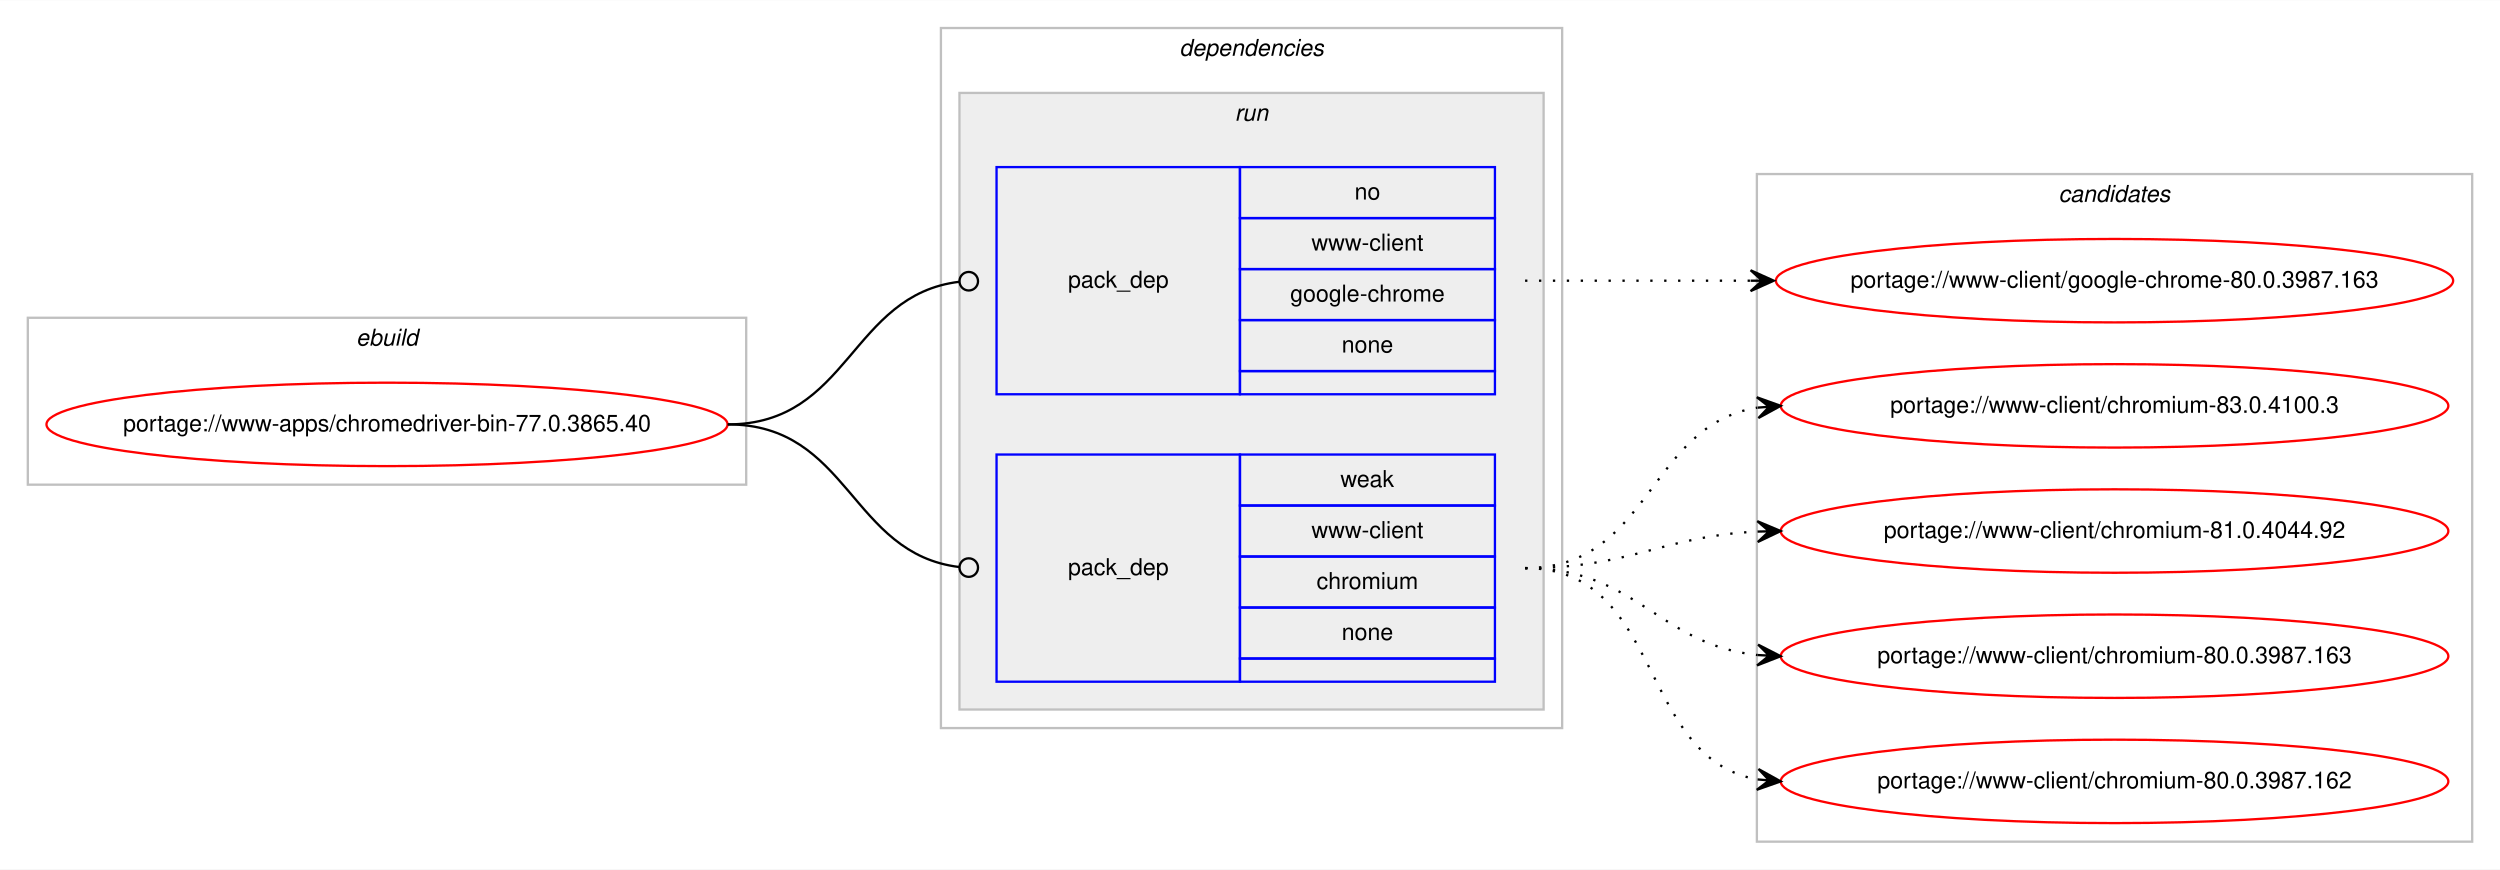
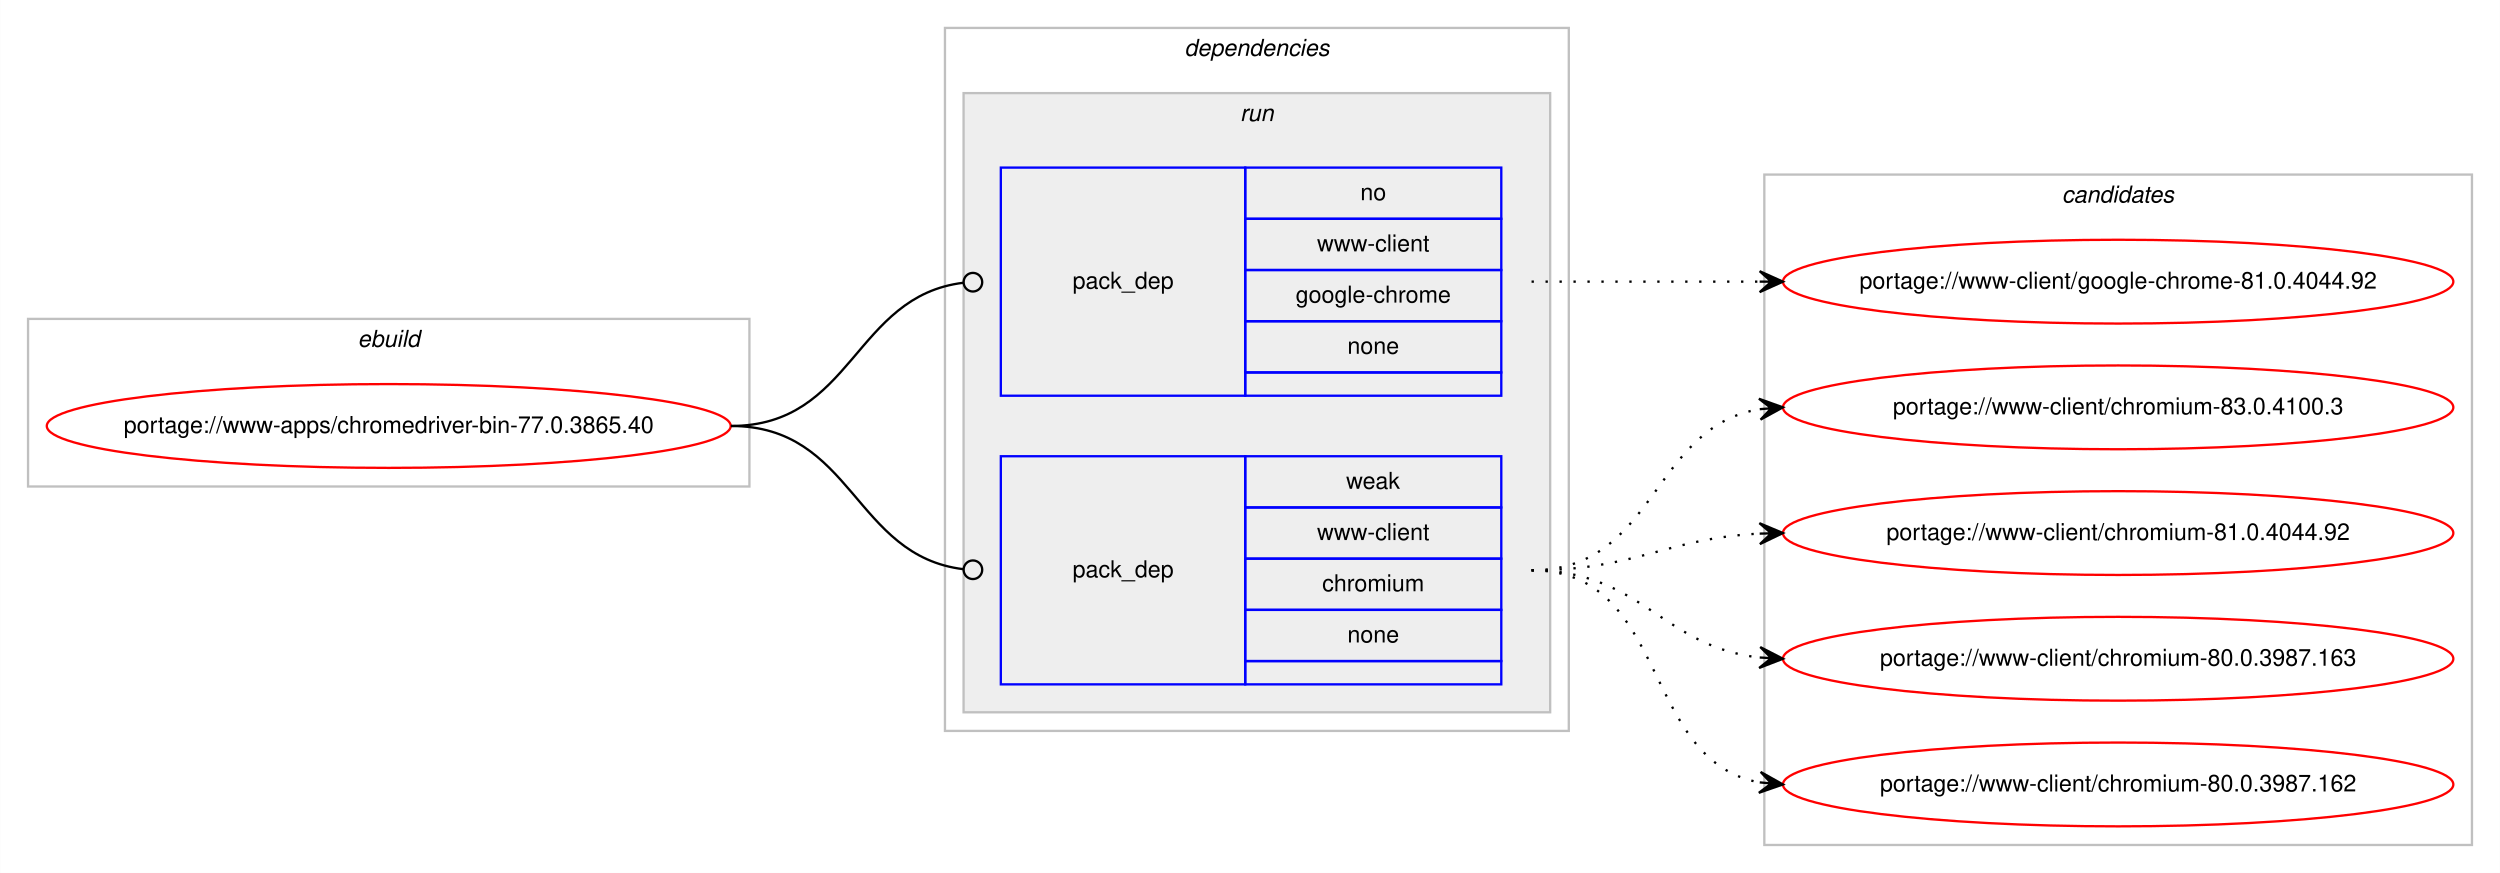
- <svg xmlns="http://www.w3.org/2000/svg" xmlns:xlink="http://www.w3.org/1999/xlink" width="1078pt" height="375pt" viewBox="0.00 0.00 1078.48 375.00">
+ <svg xmlns="http://www.w3.org/2000/svg" xmlns:xlink="http://www.w3.org/1999/xlink" width="1074pt" height="375pt" viewBox="0.00 0.00 1073.90 375.00">
  <g id="graph0" class="graph" transform="scale(1 1) rotate(0) translate(4 371)">
-     <polygon fill="#ffffff" stroke="transparent" points="-4,4 -4,-371 1074.484,-371 1074.484,4 -4,4" />
+     <polygon fill="#ffffff" stroke="transparent" points="-4,4 -4,-371 1069.904,-371 1069.904,4 -4,4" />
    <g id="clust1" class="cluster">
      <polygon fill="none" stroke="#c0c0c0" points="8,-162 8,-234 317.904,-234 317.904,-162 8,-162" />
      <text text-anchor="start" x="149.615" y="-222" font-family="Helvetica,sans-Serif" font-style="italic" font-size="10.00" fill="#000000">ebuild</text>
    </g>
    <g id="clust2" class="cluster">
      <polygon fill="none" stroke="#c0c0c0" points="401.904,-57 401.904,-359 669.904,-359 669.904,-57 401.904,-57" />
      <text text-anchor="start" x="504.779" y="-347" font-family="Helvetica,sans-Serif" font-style="italic" font-size="10.00" fill="#000000">dependencies</text>
    </g>
    <g id="clust5" class="cluster">
      <polygon fill="#eeeeee" stroke="#c0c0c0" points="409.904,-65 409.904,-331 661.904,-331 661.904,-65 409.904,-65" />
      <text text-anchor="start" x="528.68" y="-319" font-family="Helvetica,sans-Serif" font-style="italic" font-size="10.00" fill="#000000">run</text>
    </g>
    <g id="clust8" class="cluster">
-       <polygon fill="none" stroke="#c0c0c0" points="753.904,-8 753.904,-296 1062.484,-296 1062.484,-8 753.904,-8" />
-       <text text-anchor="start" x="884.018" y="-284" font-family="Helvetica,sans-Serif" font-style="italic" font-size="10.00" fill="#000000">candidates</text>
+       <polygon fill="none" stroke="#c0c0c0" points="753.904,-8 753.904,-296 1057.904,-296 1057.904,-8 753.904,-8" />
+       <text text-anchor="start" x="881.728" y="-284" font-family="Helvetica,sans-Serif" font-style="italic" font-size="10.00" fill="#000000">candidates</text>
    </g>
    <g id="node1" class="node">
      <g id="a_node1">
        <a xlink:href="../www-apps/chromedriver-bin-77.0.3865.40.svg" xlink:title="portage://www-apps/chromedriver-bin-77.0.3865.40">
          <ellipse fill="none" stroke="#ff0000" cx="162.952" cy="-188" rx="146.904" ry="18" />
          <text text-anchor="middle" x="162.952" y="-185" font-family="Helvetica,sans-Serif" font-size="10.00" fill="#000000">portage://www-apps/chromedriver-bin-77.0.3865.40</text>
        </a>
      </g>
    </g>
    <g id="node2" class="node">
      <polygon fill="none" stroke="#0000ff" points="425.904,-201 425.904,-299 530.904,-299 530.904,-201 425.904,-201" />
      <text text-anchor="start" x="456.727" y="-247" font-family="Helvetica,sans-Serif" font-size="10.00" fill="#000000">pack_dep</text>
      <polygon fill="none" stroke="#0000ff" points="530.904,-277 530.904,-299 640.904,-299 640.904,-277 530.904,-277" />
      <text text-anchor="start" x="580.345" y="-285" font-family="Helvetica,sans-Serif" font-size="10.00" fill="#000000">no</text>
      <polygon fill="none" stroke="#0000ff" points="530.904,-255 530.904,-277 640.904,-277 640.904,-255 530.904,-255" />
      <text text-anchor="start" x="561.743" y="-263" font-family="Helvetica,sans-Serif" font-size="10.00" fill="#000000">www-client</text>
      <polygon fill="none" stroke="#0000ff" points="530.904,-233 530.904,-255 640.904,-255 640.904,-233 530.904,-233" />
      <text text-anchor="start" x="552.565" y="-241" font-family="Helvetica,sans-Serif" font-size="10.00" fill="#000000">google-chrome</text>
      <polygon fill="none" stroke="#0000ff" points="530.904,-211 530.904,-233 640.904,-233 640.904,-211 530.904,-211" />
      <text text-anchor="start" x="574.786" y="-219" font-family="Helvetica,sans-Serif" font-size="10.00" fill="#000000">none</text>
      <polygon fill="none" stroke="#0000ff" points="530.904,-201 530.904,-211 640.904,-211 640.904,-201 530.904,-201" />
    </g>
    <g id="edge1" class="edge">
      <path fill="none" stroke="#000000" d="M309.952,-188C362.471,-188 362.7,-243.863 409.909,-249.537" />
      <ellipse fill="none" stroke="#000000" cx="413.911" cy="-249.768" rx="4" ry="4" />
    </g>
    <g id="node3" class="node">
      <polygon fill="none" stroke="#0000ff" points="425.904,-77 425.904,-175 530.904,-175 530.904,-77 425.904,-77" />
      <text text-anchor="start" x="456.727" y="-123" font-family="Helvetica,sans-Serif" font-size="10.00" fill="#000000">pack_dep</text>
      <polygon fill="none" stroke="#0000ff" points="530.904,-153 530.904,-175 640.904,-175 640.904,-153 530.904,-153" />
      <text text-anchor="start" x="574.235" y="-161" font-family="Helvetica,sans-Serif" font-size="10.00" fill="#000000">weak</text>
      <polygon fill="none" stroke="#0000ff" points="530.904,-131 530.904,-153 640.904,-153 640.904,-131 530.904,-131" />
      <text text-anchor="start" x="561.743" y="-139" font-family="Helvetica,sans-Serif" font-size="10.00" fill="#000000">www-client</text>
      <polygon fill="none" stroke="#0000ff" points="530.904,-109 530.904,-131 640.904,-131 640.904,-109 530.904,-109" />
      <text text-anchor="start" x="563.962" y="-117" font-family="Helvetica,sans-Serif" font-size="10.00" fill="#000000">chromium</text>
      <polygon fill="none" stroke="#0000ff" points="530.904,-87 530.904,-109 640.904,-109 640.904,-87 530.904,-87" />
      <text text-anchor="start" x="574.786" y="-95" font-family="Helvetica,sans-Serif" font-size="10.00" fill="#000000">none</text>
      <polygon fill="none" stroke="#0000ff" points="530.904,-77 530.904,-87 640.904,-87 640.904,-77 530.904,-77" />
    </g>
    <g id="edge2" class="edge">
      <path fill="none" stroke="#000000" d="M309.952,-188C362.471,-188 362.7,-132.137 409.909,-126.463" />
      <ellipse fill="none" stroke="#000000" cx="413.911" cy="-126.231" rx="4" ry="4" />
    </g>
    <g id="node4" class="node">
      <g id="a_node4">
-         <a xlink:href="../www-client/google-chrome-80.0.3987.163.svg" xlink:title="portage://www-client/google-chrome-80.0.3987.163">
-           <ellipse fill="none" stroke="#ff0000" cx="908.194" cy="-250" rx="146.08" ry="18" />
-           <text text-anchor="middle" x="908.194" y="-247" font-family="Helvetica,sans-Serif" font-size="10.00" fill="#000000">portage://www-client/google-chrome-80.0.3987.163</text>
+         <a xlink:href="../www-client/google-chrome-81.0.4044.92.svg" xlink:title="portage://www-client/google-chrome-81.0.4044.92">
+           <ellipse fill="none" stroke="#ff0000" cx="905.904" cy="-250" rx="144" ry="18" />
+           <text text-anchor="middle" x="905.904" y="-247" font-family="Helvetica,sans-Serif" font-size="10.00" fill="#000000">portage://www-client/google-chrome-81.0.4044.92</text>
        </a>
      </g>
    </g>
    <g id="edge3" class="edge">
-       <path fill="none" stroke="#000000" stroke-dasharray="1,5" d="M653.904,-250C698.049,-250 711.543,-250 751.138,-250" />
-       <polygon fill="#000000" stroke="#000000" points="761.194,-250 751.194,-254.5 756.194,-250 751.194,-250 751.194,-250 751.194,-250 756.194,-250 751.194,-245.5 761.194,-250 761.194,-250" />
+       <path fill="none" stroke="#000000" stroke-dasharray="1,5" d="M653.904,-250C698.341,-250 711.924,-250 751.782,-250" />
+       <polygon fill="#000000" stroke="#000000" points="761.904,-250 751.904,-254.5 756.904,-250 751.904,-250 751.904,-250 751.904,-250 756.904,-250 751.904,-245.5 761.904,-250 761.904,-250" />
    </g>
    <g id="node5" class="node">
      <g id="a_node5">
        <a xlink:href="../www-client/chromium-83.0.4100.3.svg" xlink:title="portage://www-client/chromium-83.0.4100.3">
-           <ellipse fill="none" stroke="#ff0000" cx="908.194" cy="-196" rx="144" ry="18" />
-           <text text-anchor="middle" x="908.194" y="-193" font-family="Helvetica,sans-Serif" font-size="10.00" fill="#000000">portage://www-client/chromium-83.0.4100.3</text>
+           <ellipse fill="none" stroke="#ff0000" cx="905.904" cy="-196" rx="144" ry="18" />
+           <text text-anchor="middle" x="905.904" y="-193" font-family="Helvetica,sans-Serif" font-size="10.00" fill="#000000">portage://www-client/chromium-83.0.4100.3</text>
        </a>
      </g>
    </g>
    <g id="edge4" class="edge">
-       <path fill="none" stroke="#000000" stroke-dasharray="1,5" d="M653.904,-126C708.332,-126 706.615,-187.523 754.025,-195.214" />
-       <polygon fill="#000000" stroke="#000000" points="764.194,-196 753.876,-199.716 759.209,-195.614 754.223,-195.229 754.223,-195.229 754.223,-195.229 759.209,-195.614 754.57,-190.743 764.194,-196 764.194,-196" />
+       <path fill="none" stroke="#000000" stroke-dasharray="1,5" d="M653.904,-126C707.529,-126 705.255,-187.523 751.893,-195.214" />
+       <polygon fill="#000000" stroke="#000000" points="761.904,-196 751.582,-199.703 756.919,-195.608 751.934,-195.217 751.934,-195.217 751.934,-195.217 756.919,-195.608 752.287,-190.731 761.904,-196 761.904,-196" />
    </g>
    <g id="node6" class="node">
      <g id="a_node6">
        <a xlink:href="../www-client/chromium-81.0.4044.92.svg" xlink:title="portage://www-client/chromium-81.0.4044.92">
-           <ellipse fill="none" stroke="#ff0000" cx="908.194" cy="-142" rx="144" ry="18" />
-           <text text-anchor="middle" x="908.194" y="-139" font-family="Helvetica,sans-Serif" font-size="10.00" fill="#000000">portage://www-client/chromium-81.0.4044.92</text>
+           <ellipse fill="none" stroke="#ff0000" cx="905.904" cy="-142" rx="144" ry="18" />
+           <text text-anchor="middle" x="905.904" y="-139" font-family="Helvetica,sans-Serif" font-size="10.00" fill="#000000">portage://www-client/chromium-81.0.4044.92</text>
        </a>
      </g>
    </g>
    <g id="edge5" class="edge">
-       <path fill="none" stroke="#000000" stroke-dasharray="1,5" d="M653.904,-126C699.855,-126 712.84,-139.771 754.027,-141.761" />
-       <polygon fill="#000000" stroke="#000000" points="764.194,-142 754.091,-146.264 759.195,-141.883 754.197,-141.765 754.197,-141.765 754.197,-141.765 759.195,-141.883 754.302,-137.267 764.194,-142 764.194,-142" />
+       <path fill="none" stroke="#000000" stroke-dasharray="1,5" d="M653.904,-126C698.826,-126 711.547,-139.713 751.69,-141.749" />
+       <polygon fill="#000000" stroke="#000000" points="761.904,-142 751.796,-146.253 756.905,-141.877 751.907,-141.754 751.907,-141.754 751.907,-141.754 756.905,-141.877 752.018,-137.255 761.904,-142 761.904,-142" />
    </g>
    <g id="node7" class="node">
      <g id="a_node7">
        <a xlink:href="../www-client/chromium-80.0.3987.163.svg" xlink:title="portage://www-client/chromium-80.0.3987.163">
-           <ellipse fill="none" stroke="#ff0000" cx="908.194" cy="-88" rx="144" ry="18" />
-           <text text-anchor="middle" x="908.194" y="-85" font-family="Helvetica,sans-Serif" font-size="10.00" fill="#000000">portage://www-client/chromium-80.0.3987.163</text>
+           <ellipse fill="none" stroke="#ff0000" cx="905.904" cy="-88" rx="144" ry="18" />
+           <text text-anchor="middle" x="905.904" y="-85" font-family="Helvetica,sans-Serif" font-size="10.00" fill="#000000">portage://www-client/chromium-80.0.3987.163</text>
        </a>
      </g>
    </g>
    <g id="edge6" class="edge">
-       <path fill="none" stroke="#000000" stroke-dasharray="1,5" d="M653.904,-126C702.205,-126 711.235,-93.018 754.167,-88.508" />
-       <polygon fill="#000000" stroke="#000000" points="764.194,-88 754.434,-93.001 759.2,-88.253 754.207,-88.507 754.207,-88.507 754.207,-88.507 759.2,-88.253 753.979,-84.012 764.194,-88 764.194,-88" />
+       <path fill="none" stroke="#000000" stroke-dasharray="1,5" d="M653.904,-126C701.211,-126 709.922,-93.156 751.802,-88.537" />
+       <polygon fill="#000000" stroke="#000000" points="761.904,-88 752.157,-93.025 756.911,-88.266 751.918,-88.531 751.918,-88.531 751.918,-88.531 756.911,-88.266 751.679,-84.037 761.904,-88 761.904,-88" />
    </g>
    <g id="node8" class="node">
      <g id="a_node8">
        <a xlink:href="../www-client/chromium-80.0.3987.162.svg" xlink:title="portage://www-client/chromium-80.0.3987.162">
-           <ellipse fill="none" stroke="#ff0000" cx="908.194" cy="-34" rx="144" ry="18" />
-           <text text-anchor="middle" x="908.194" y="-31" font-family="Helvetica,sans-Serif" font-size="10.00" fill="#000000">portage://www-client/chromium-80.0.3987.162</text>
+           <ellipse fill="none" stroke="#ff0000" cx="905.904" cy="-34" rx="144" ry="18" />
+           <text text-anchor="middle" x="905.904" y="-31" font-family="Helvetica,sans-Serif" font-size="10.00" fill="#000000">portage://www-client/chromium-80.0.3987.162</text>
        </a>
      </g>
    </g>
    <g id="edge7" class="edge">
-       <path fill="none" stroke="#000000" stroke-dasharray="1,5" d="M653.904,-126C714.121,-126 702.069,-44.127 754.099,-34.852" />
-       <polygon fill="#000000" stroke="#000000" points="764.194,-34 754.608,-39.325 759.211,-34.421 754.229,-34.841 754.229,-34.841 754.229,-34.841 759.211,-34.421 753.851,-30.357 764.194,-34 764.194,-34" />
+       <path fill="none" stroke="#000000" stroke-dasharray="1,5" d="M653.904,-126C713.264,-126 700.693,-44.465 751.623,-34.911" />
+       <polygon fill="#000000" stroke="#000000" points="761.904,-34 752.34,-39.365 756.923,-34.441 751.943,-34.882 751.943,-34.882 751.943,-34.882 756.923,-34.441 751.546,-30.4 761.904,-34 761.904,-34" />
    </g>
  </g>
</svg>
